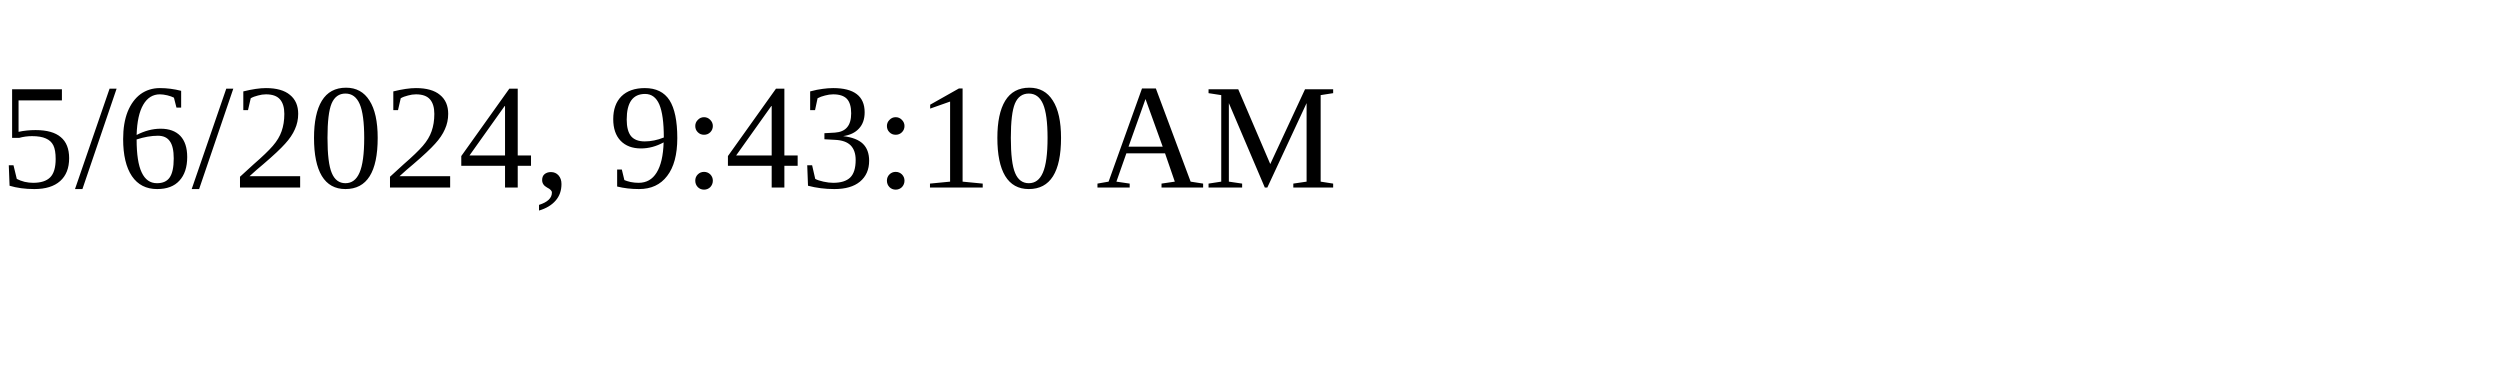
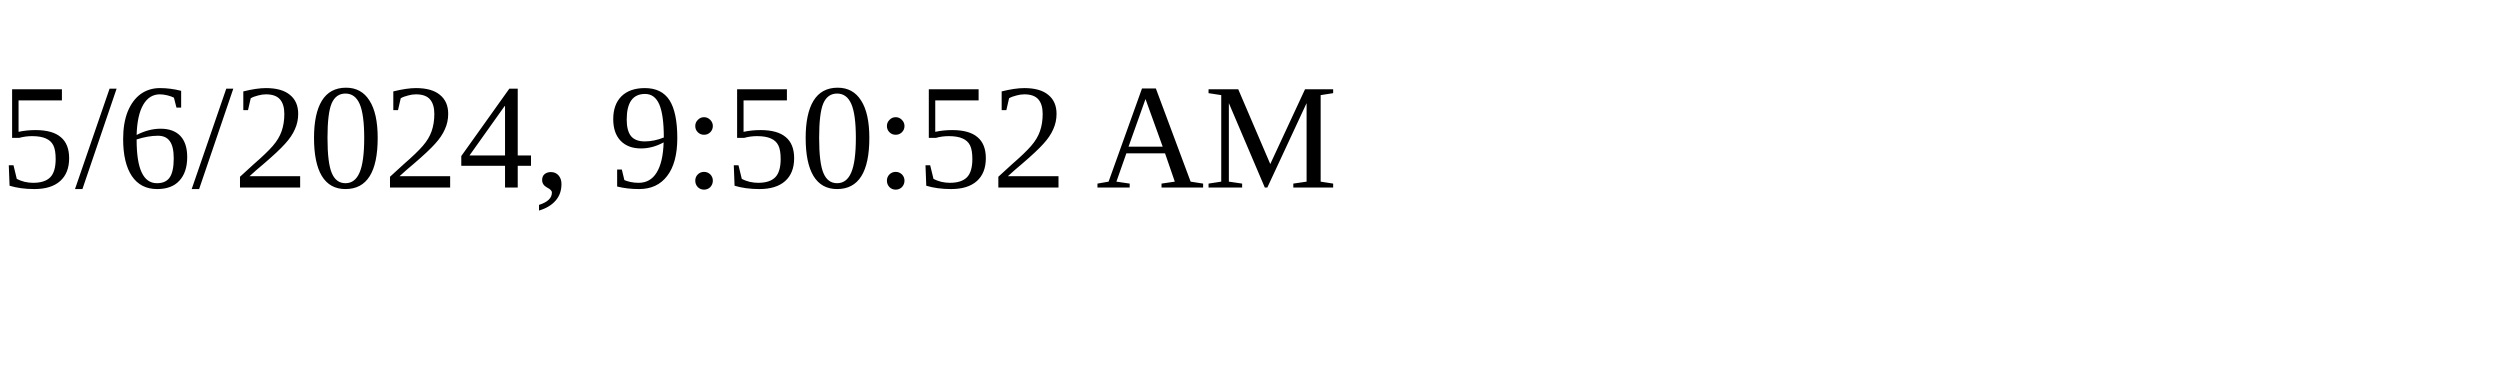
<svg xmlns="http://www.w3.org/2000/svg" height="30" width="200">
-   <text x="0" y="15">5/6/2024, 9:43:10 AM</text>
+   <text x="0" y="15">5/6/2024, 9:50:52 AM</text>
</svg>
